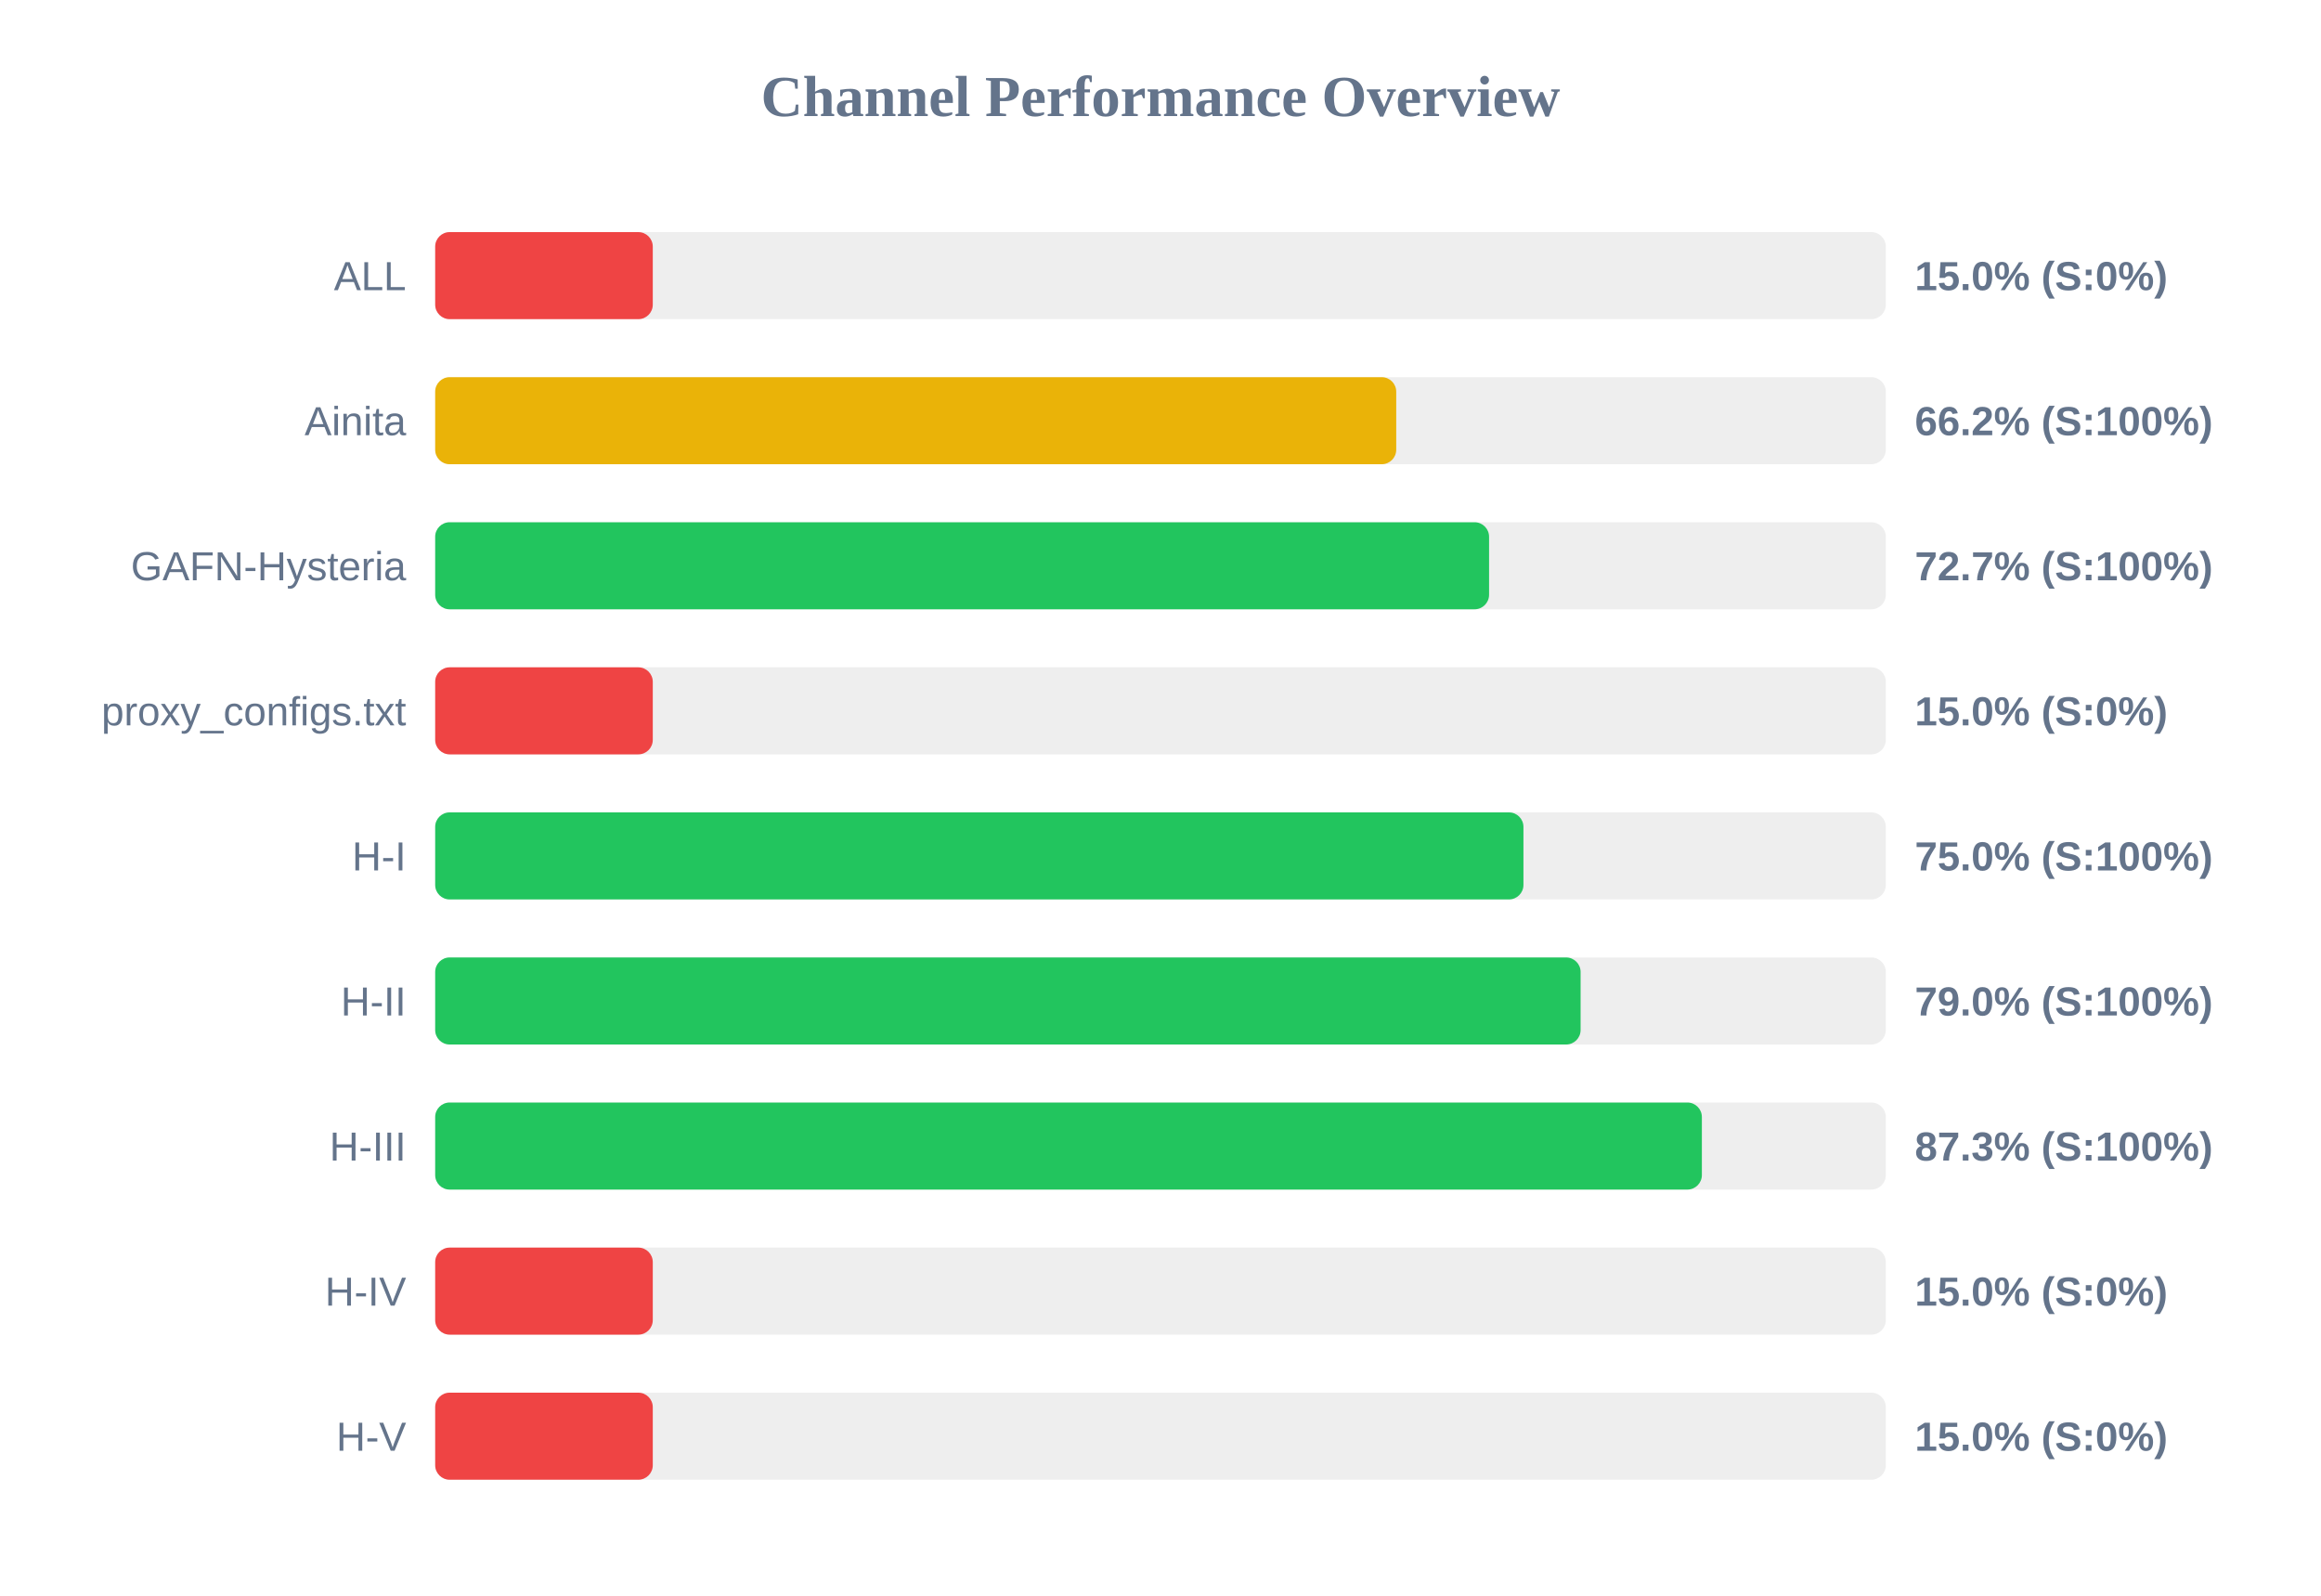
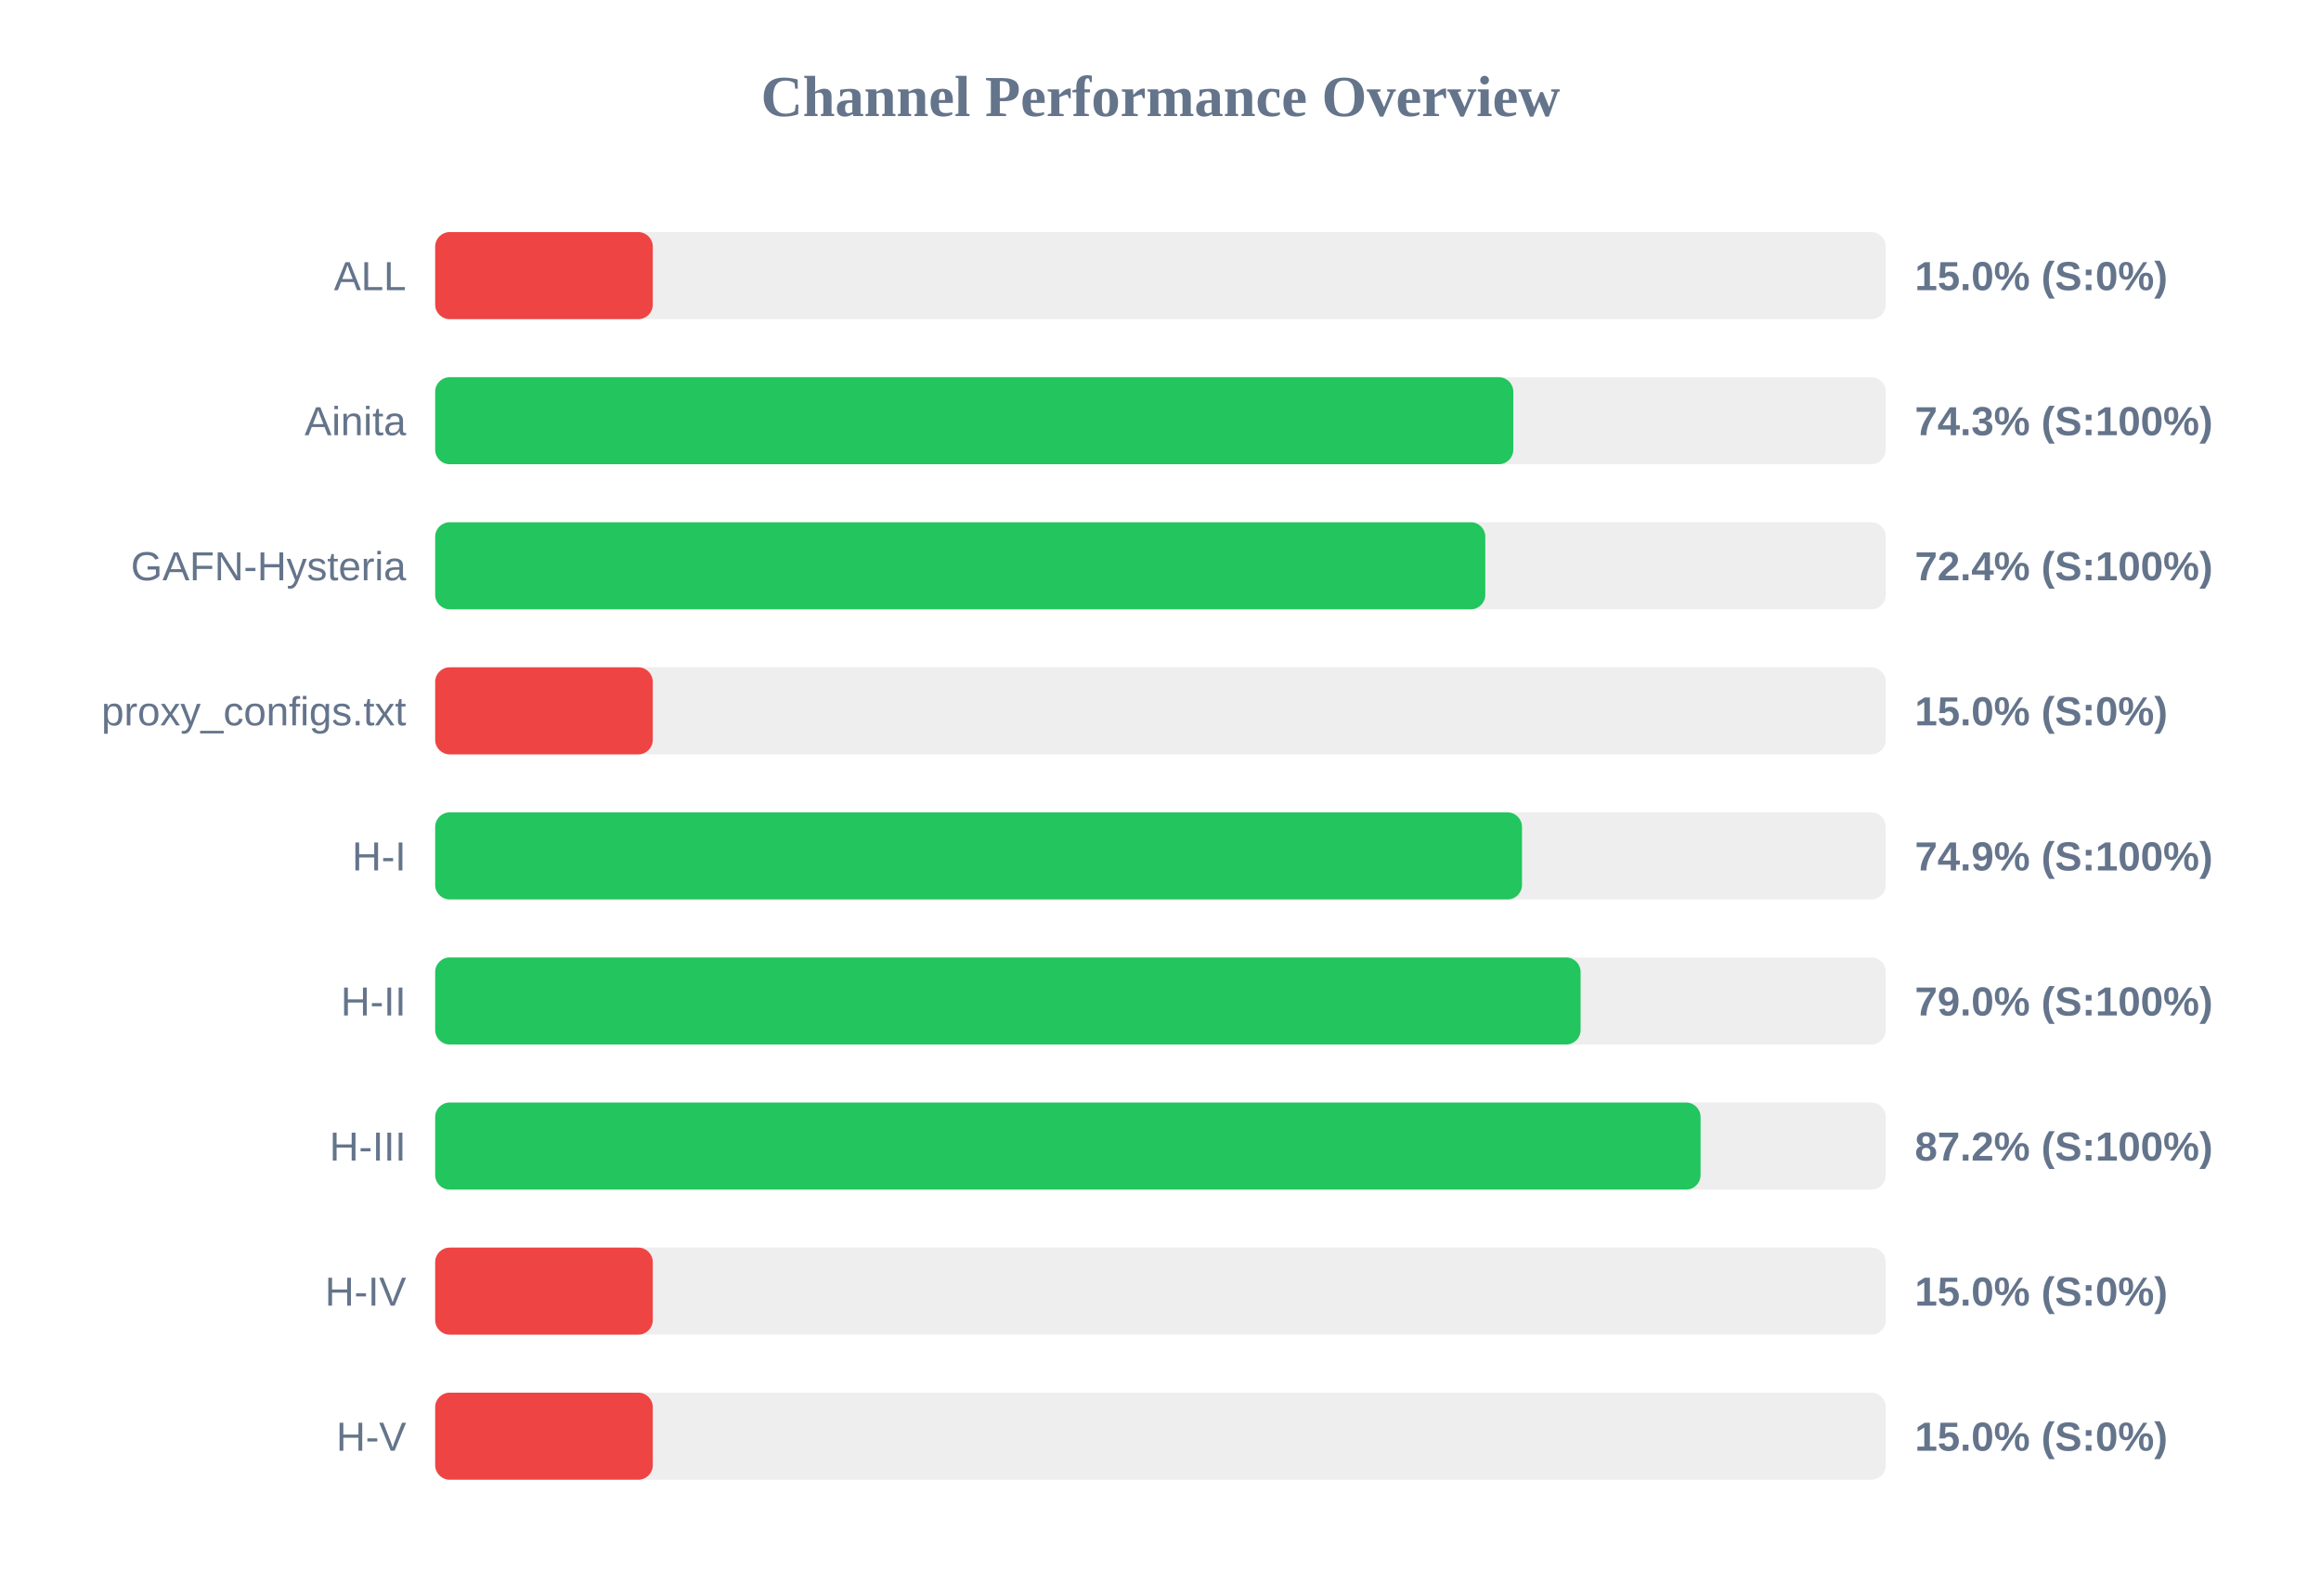
<svg xmlns="http://www.w3.org/2000/svg" width="800" height="550" version="1.1">
  <style>
        .row { font: 14px Arial; fill: #64748b; }
        .score { font: bold 14px Arial; fill: #64748b; }
    </style>
  <text x="400" y="40" text-anchor="middle" font-size="20px" font-weight="bold" fill="#64748b">Channel Performance Overview</text>
  <rect x="150" y="80" width="500" height="30" fill="#eee" rx="5" />
  <rect x="150" y="80" width="75.0" height="30" fill="#ef4444" rx="5" />
  <text x="140" y="100" text-anchor="end" class="row">ALL</text>
  <text x="660" y="100" text-anchor="start" class="score">15.0% (S:0%)</text>
  <rect x="150" y="130" width="500" height="30" fill="#eee" rx="5" />
-   <rect x="150" y="130" width="331.25" height="30" fill="#eab308" rx="5" />
+   <rect x="150" y="130" width="371.6" height="30" fill="#22c55e" rx="5" />
  <text x="140" y="150" text-anchor="end" class="row">Ainita</text>
-   <text x="660" y="150" text-anchor="start" class="score">66.2% (S:100%)</text>
+   <text x="660" y="150" text-anchor="start" class="score">74.3% (S:100%)</text>
  <rect x="150" y="180" width="500" height="30" fill="#eee" rx="5" />
-   <rect x="150" y="180" width="363.25" height="30" fill="#22c55e" rx="5" />
+   <rect x="150" y="180" width="361.95" height="30" fill="#22c55e" rx="5" />
  <text x="140" y="200" text-anchor="end" class="row">GAFN-Hysteria</text>
-   <text x="660" y="200" text-anchor="start" class="score">72.7% (S:100%)</text>
+   <text x="660" y="200" text-anchor="start" class="score">72.4% (S:100%)</text>
  <rect x="150" y="230" width="500" height="30" fill="#eee" rx="5" />
  <rect x="150" y="230" width="75.0" height="30" fill="#ef4444" rx="5" />
  <text x="140" y="250" text-anchor="end" class="row">proxy_configs.txt</text>
  <text x="660" y="250" text-anchor="start" class="score">15.0% (S:0%)</text>
  <rect x="150" y="280" width="500" height="30" fill="#eee" rx="5" />
-   <rect x="150" y="280" width="375.1" height="30" fill="#22c55e" rx="5" />
+   <rect x="150" y="280" width="374.6" height="30" fill="#22c55e" rx="5" />
  <text x="140" y="300" text-anchor="end" class="row">H-I</text>
-   <text x="660" y="300" text-anchor="start" class="score">75.0% (S:100%)</text>
+   <text x="660" y="300" text-anchor="start" class="score">74.9% (S:100%)</text>
  <rect x="150" y="330" width="500" height="30" fill="#eee" rx="5" />
  <rect x="150" y="330" width="394.8" height="30" fill="#22c55e" rx="5" />
  <text x="140" y="350" text-anchor="end" class="row">H-II</text>
  <text x="660" y="350" text-anchor="start" class="score">79.0% (S:100%)</text>
  <rect x="150" y="380" width="500" height="30" fill="#eee" rx="5" />
-   <rect x="150" y="380" width="436.6" height="30" fill="#22c55e" rx="5" />
+   <rect x="150" y="380" width="436.15" height="30" fill="#22c55e" rx="5" />
  <text x="140" y="400" text-anchor="end" class="row">H-III</text>
-   <text x="660" y="400" text-anchor="start" class="score">87.3% (S:100%)</text>
+   <text x="660" y="400" text-anchor="start" class="score">87.2% (S:100%)</text>
  <rect x="150" y="430" width="500" height="30" fill="#eee" rx="5" />
  <rect x="150" y="430" width="75.0" height="30" fill="#ef4444" rx="5" />
  <text x="140" y="450" text-anchor="end" class="row">H-IV</text>
  <text x="660" y="450" text-anchor="start" class="score">15.0% (S:0%)</text>
  <rect x="150" y="480" width="500" height="30" fill="#eee" rx="5" />
  <rect x="150" y="480" width="75.0" height="30" fill="#ef4444" rx="5" />
  <text x="140" y="500" text-anchor="end" class="row">H-V</text>
  <text x="660" y="500" text-anchor="start" class="score">15.0% (S:0%)</text>
</svg>
